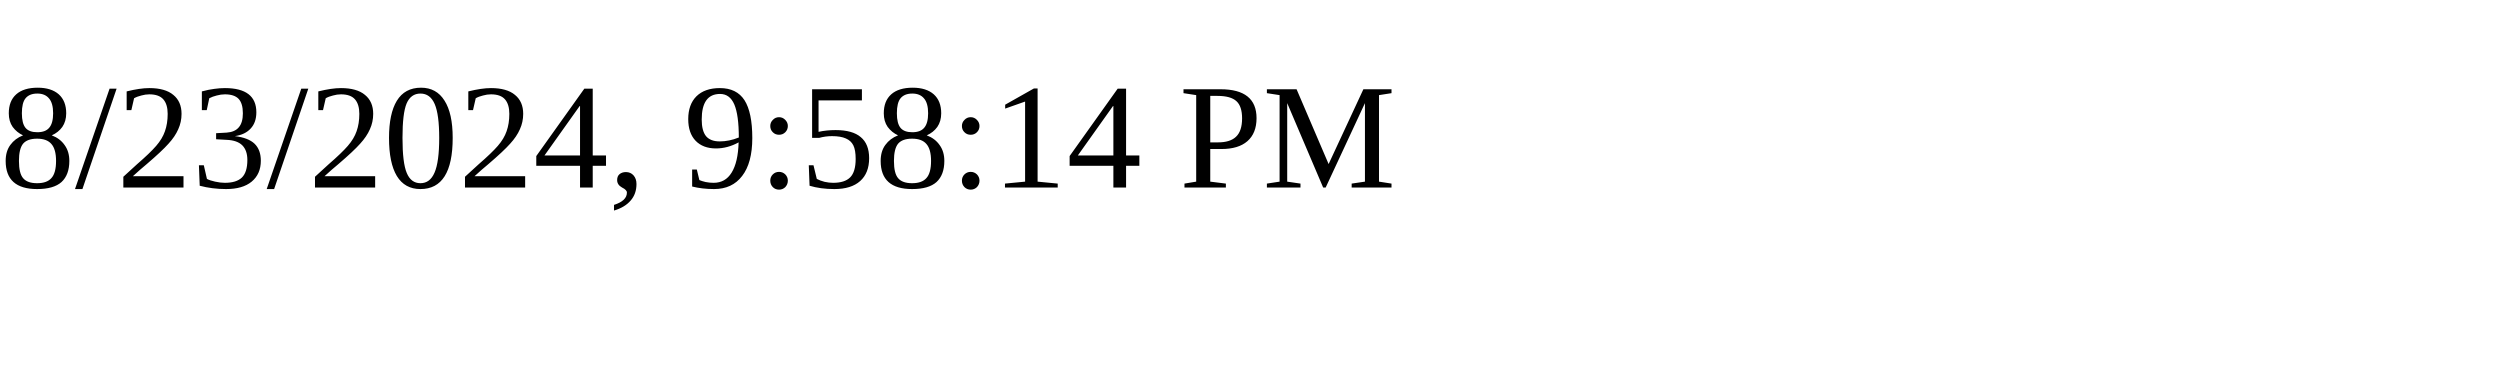
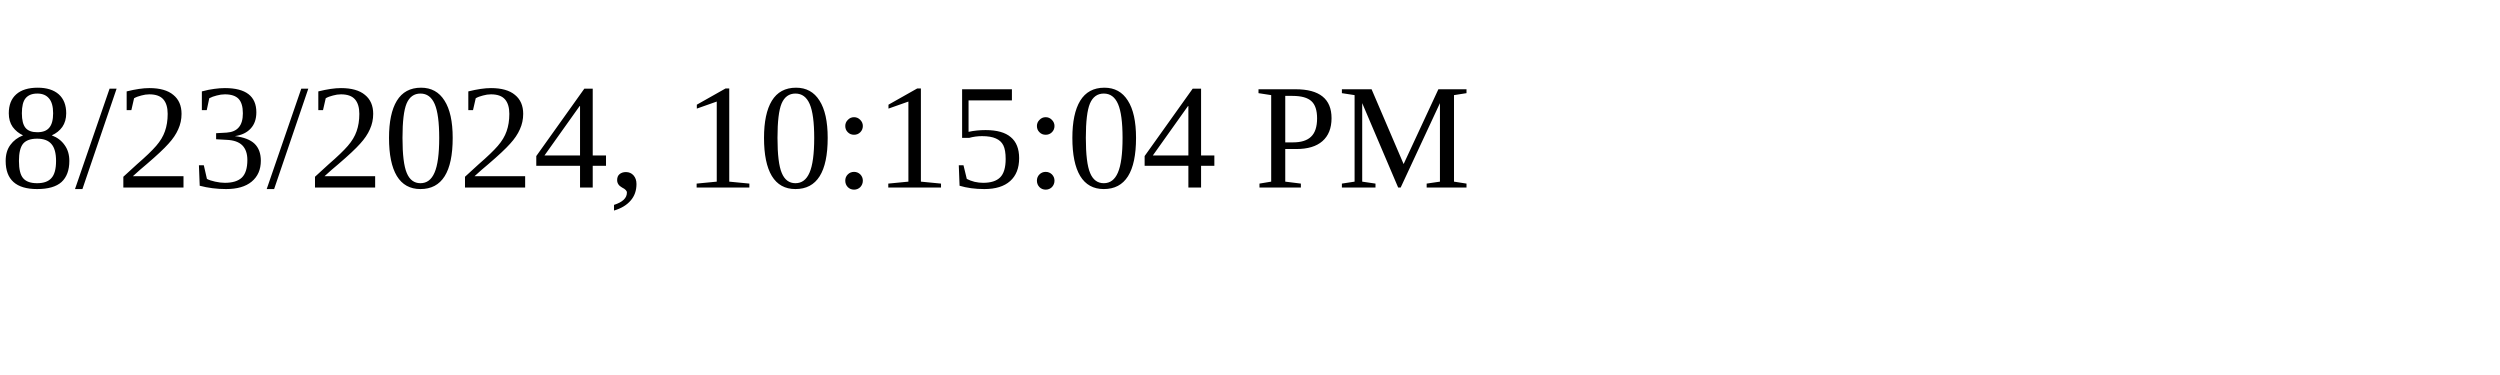
<svg xmlns="http://www.w3.org/2000/svg" height="30" width="200">
-   <text x="0" y="15">8/23/2024, 9:58:14 PM</text>
+   <text x="0" y="15">8/23/2024, 10:15:04 PM</text>
</svg>
